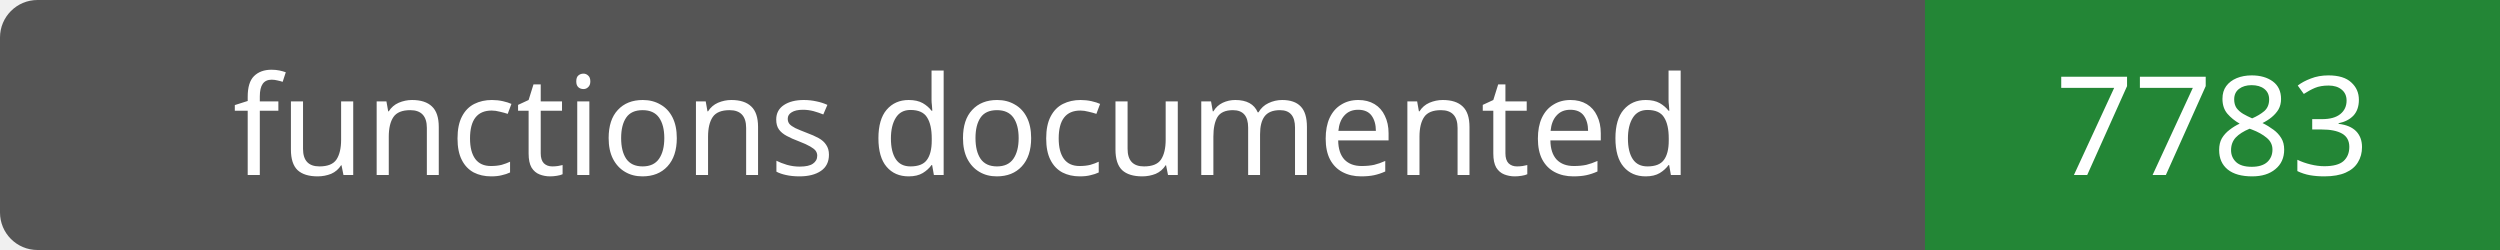
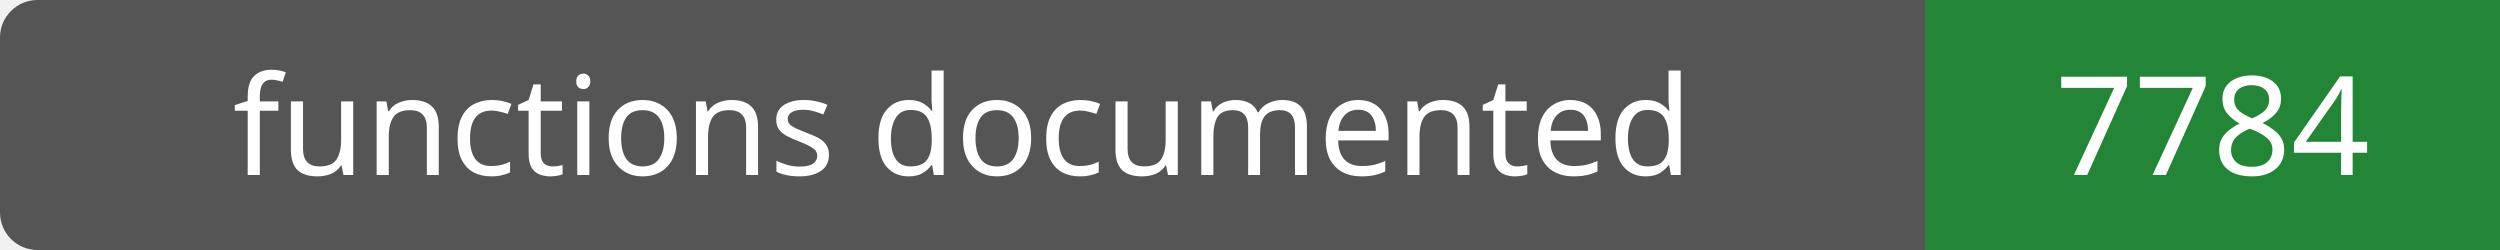
- <svg xmlns="http://www.w3.org/2000/svg" width="200" height="20" role="img" aria-label="functions documented: 7783">
+ <svg xmlns="http://www.w3.org/2000/svg" width="200" height="20" role="img" aria-label="functions documented: 7784">
  <rect width="200" height="20" rx="3" fill="#555" />
  <path fill="#238636" d="M154 0h46v20H154z" />
  <g fill="#fff" text-anchor="middle" font-family="Verdana,sans-serif" font-size="11">
    <text x="77.0" y="14">functions documented</text>
-     <text x="177.0" y="14">7783</text>
+     <text x="177.0" y="14">7784</text>
  </g>
</svg>
